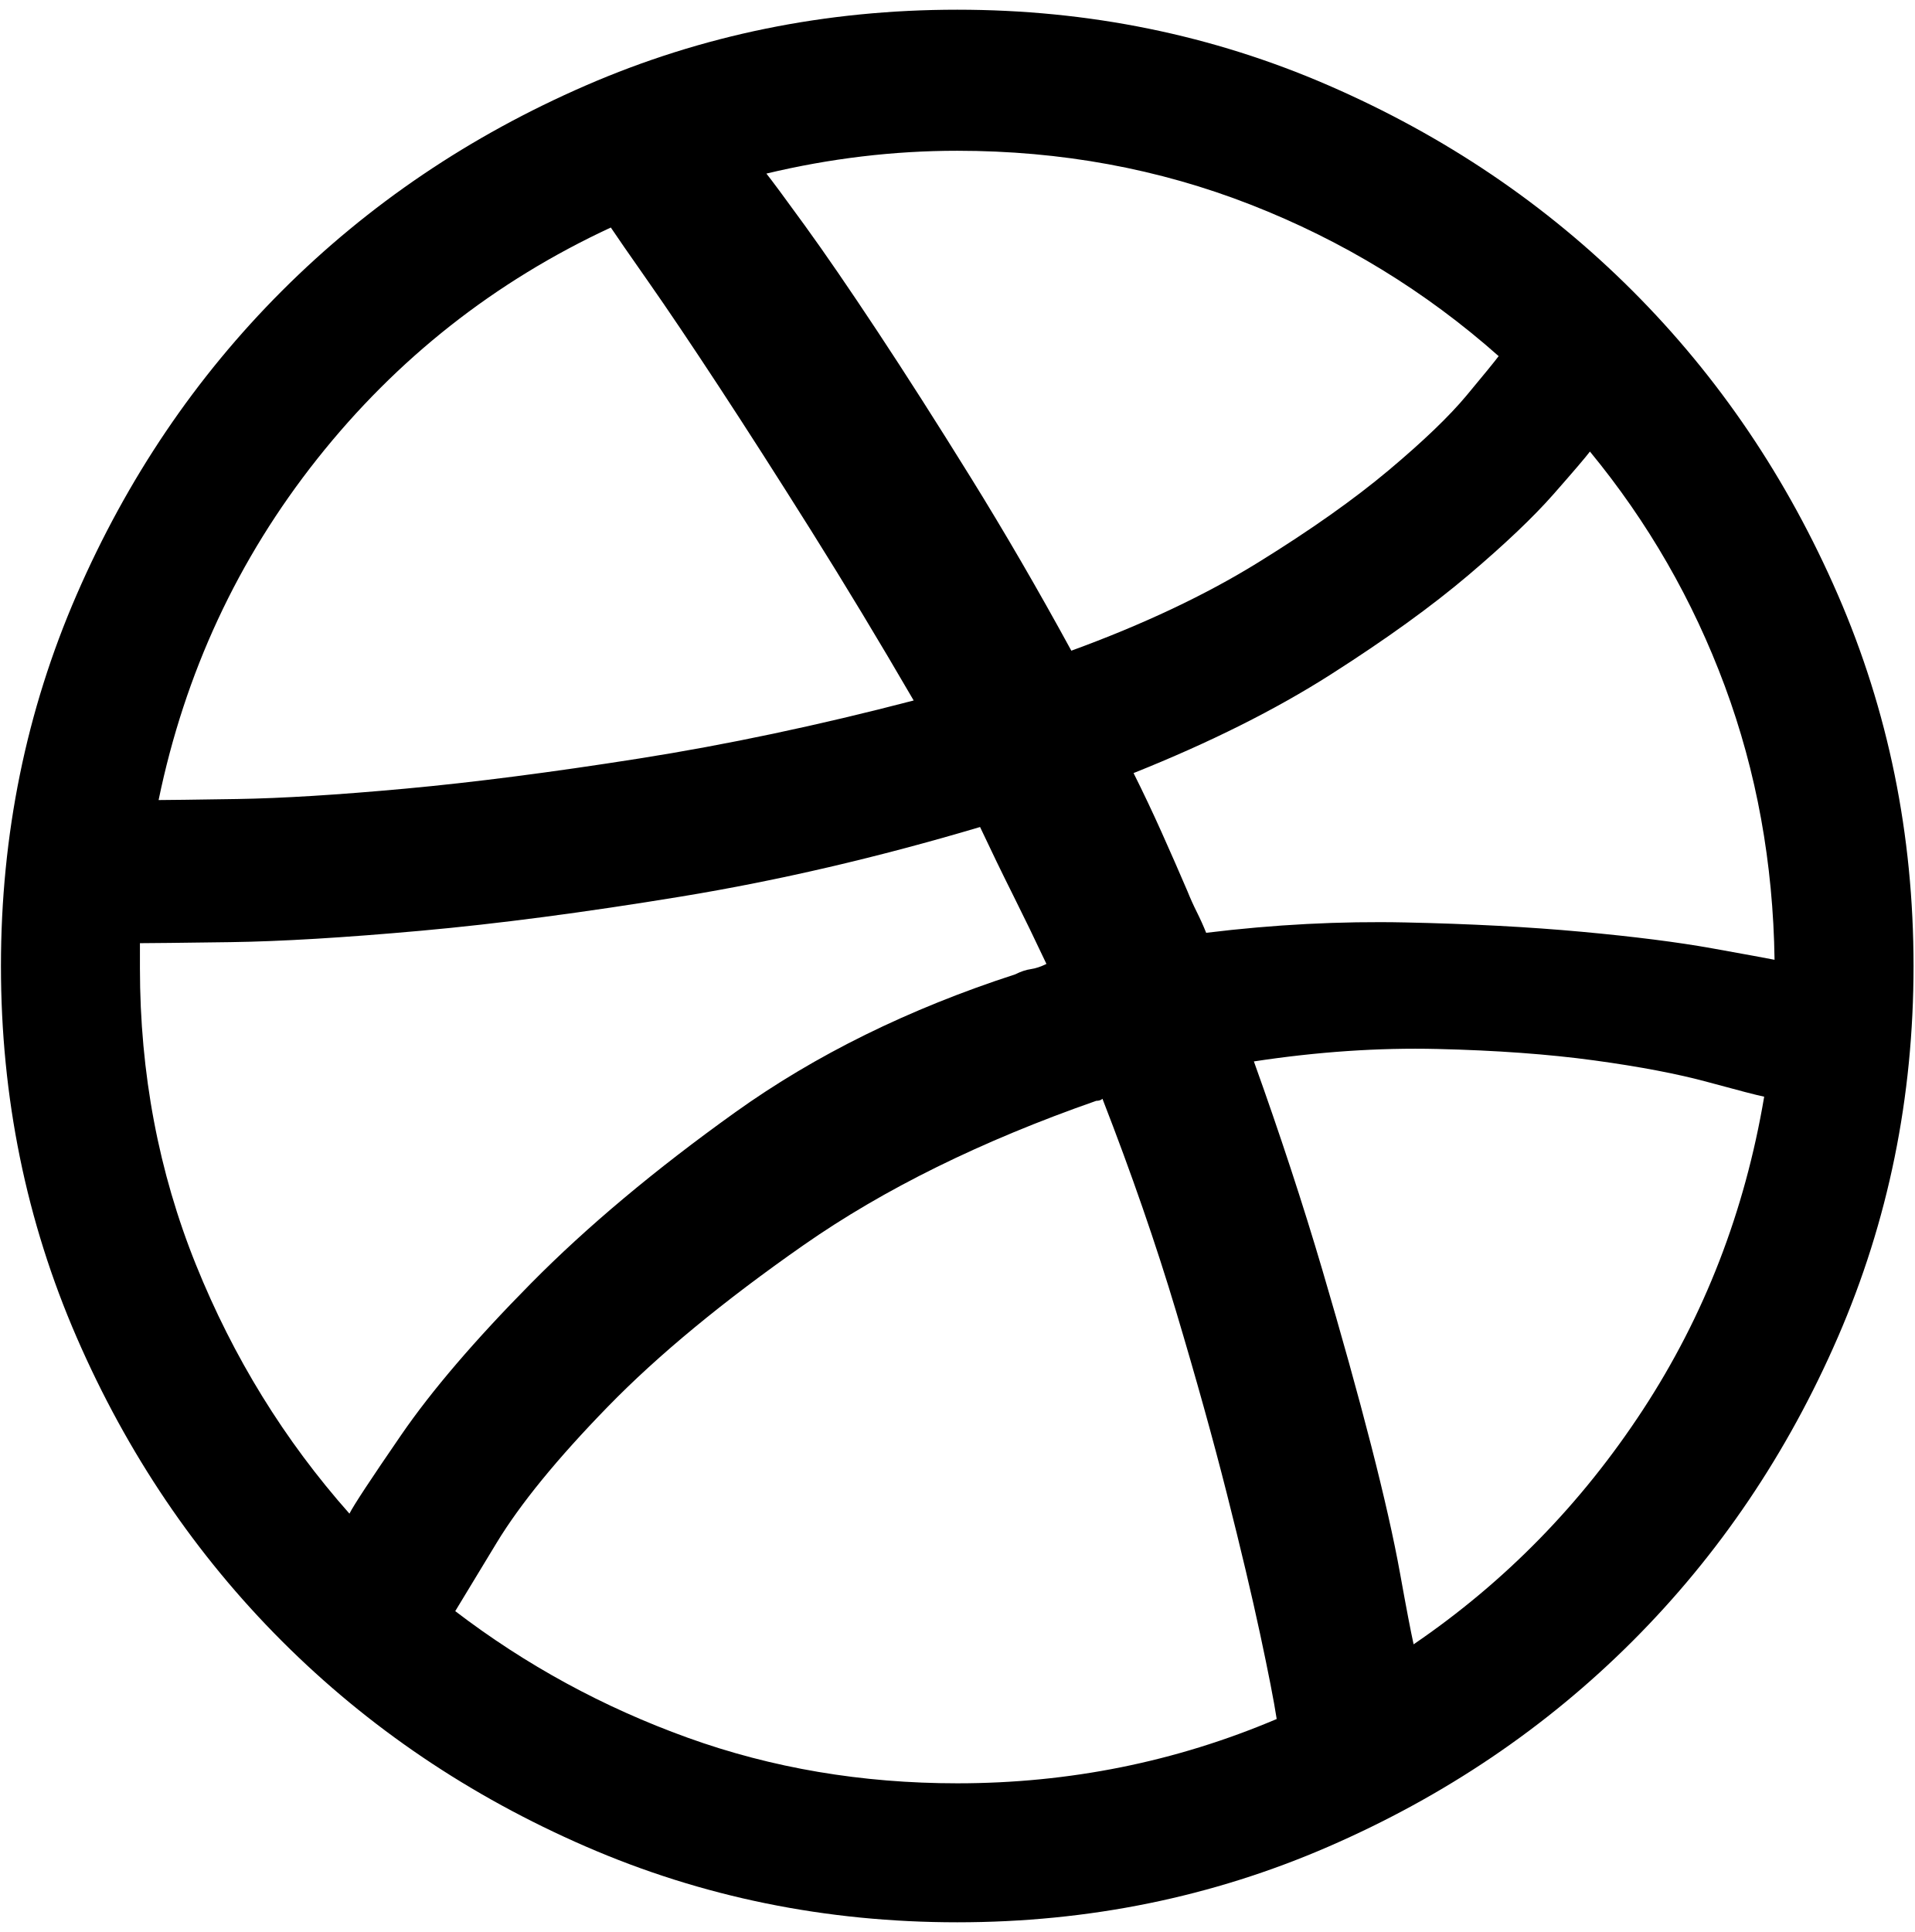
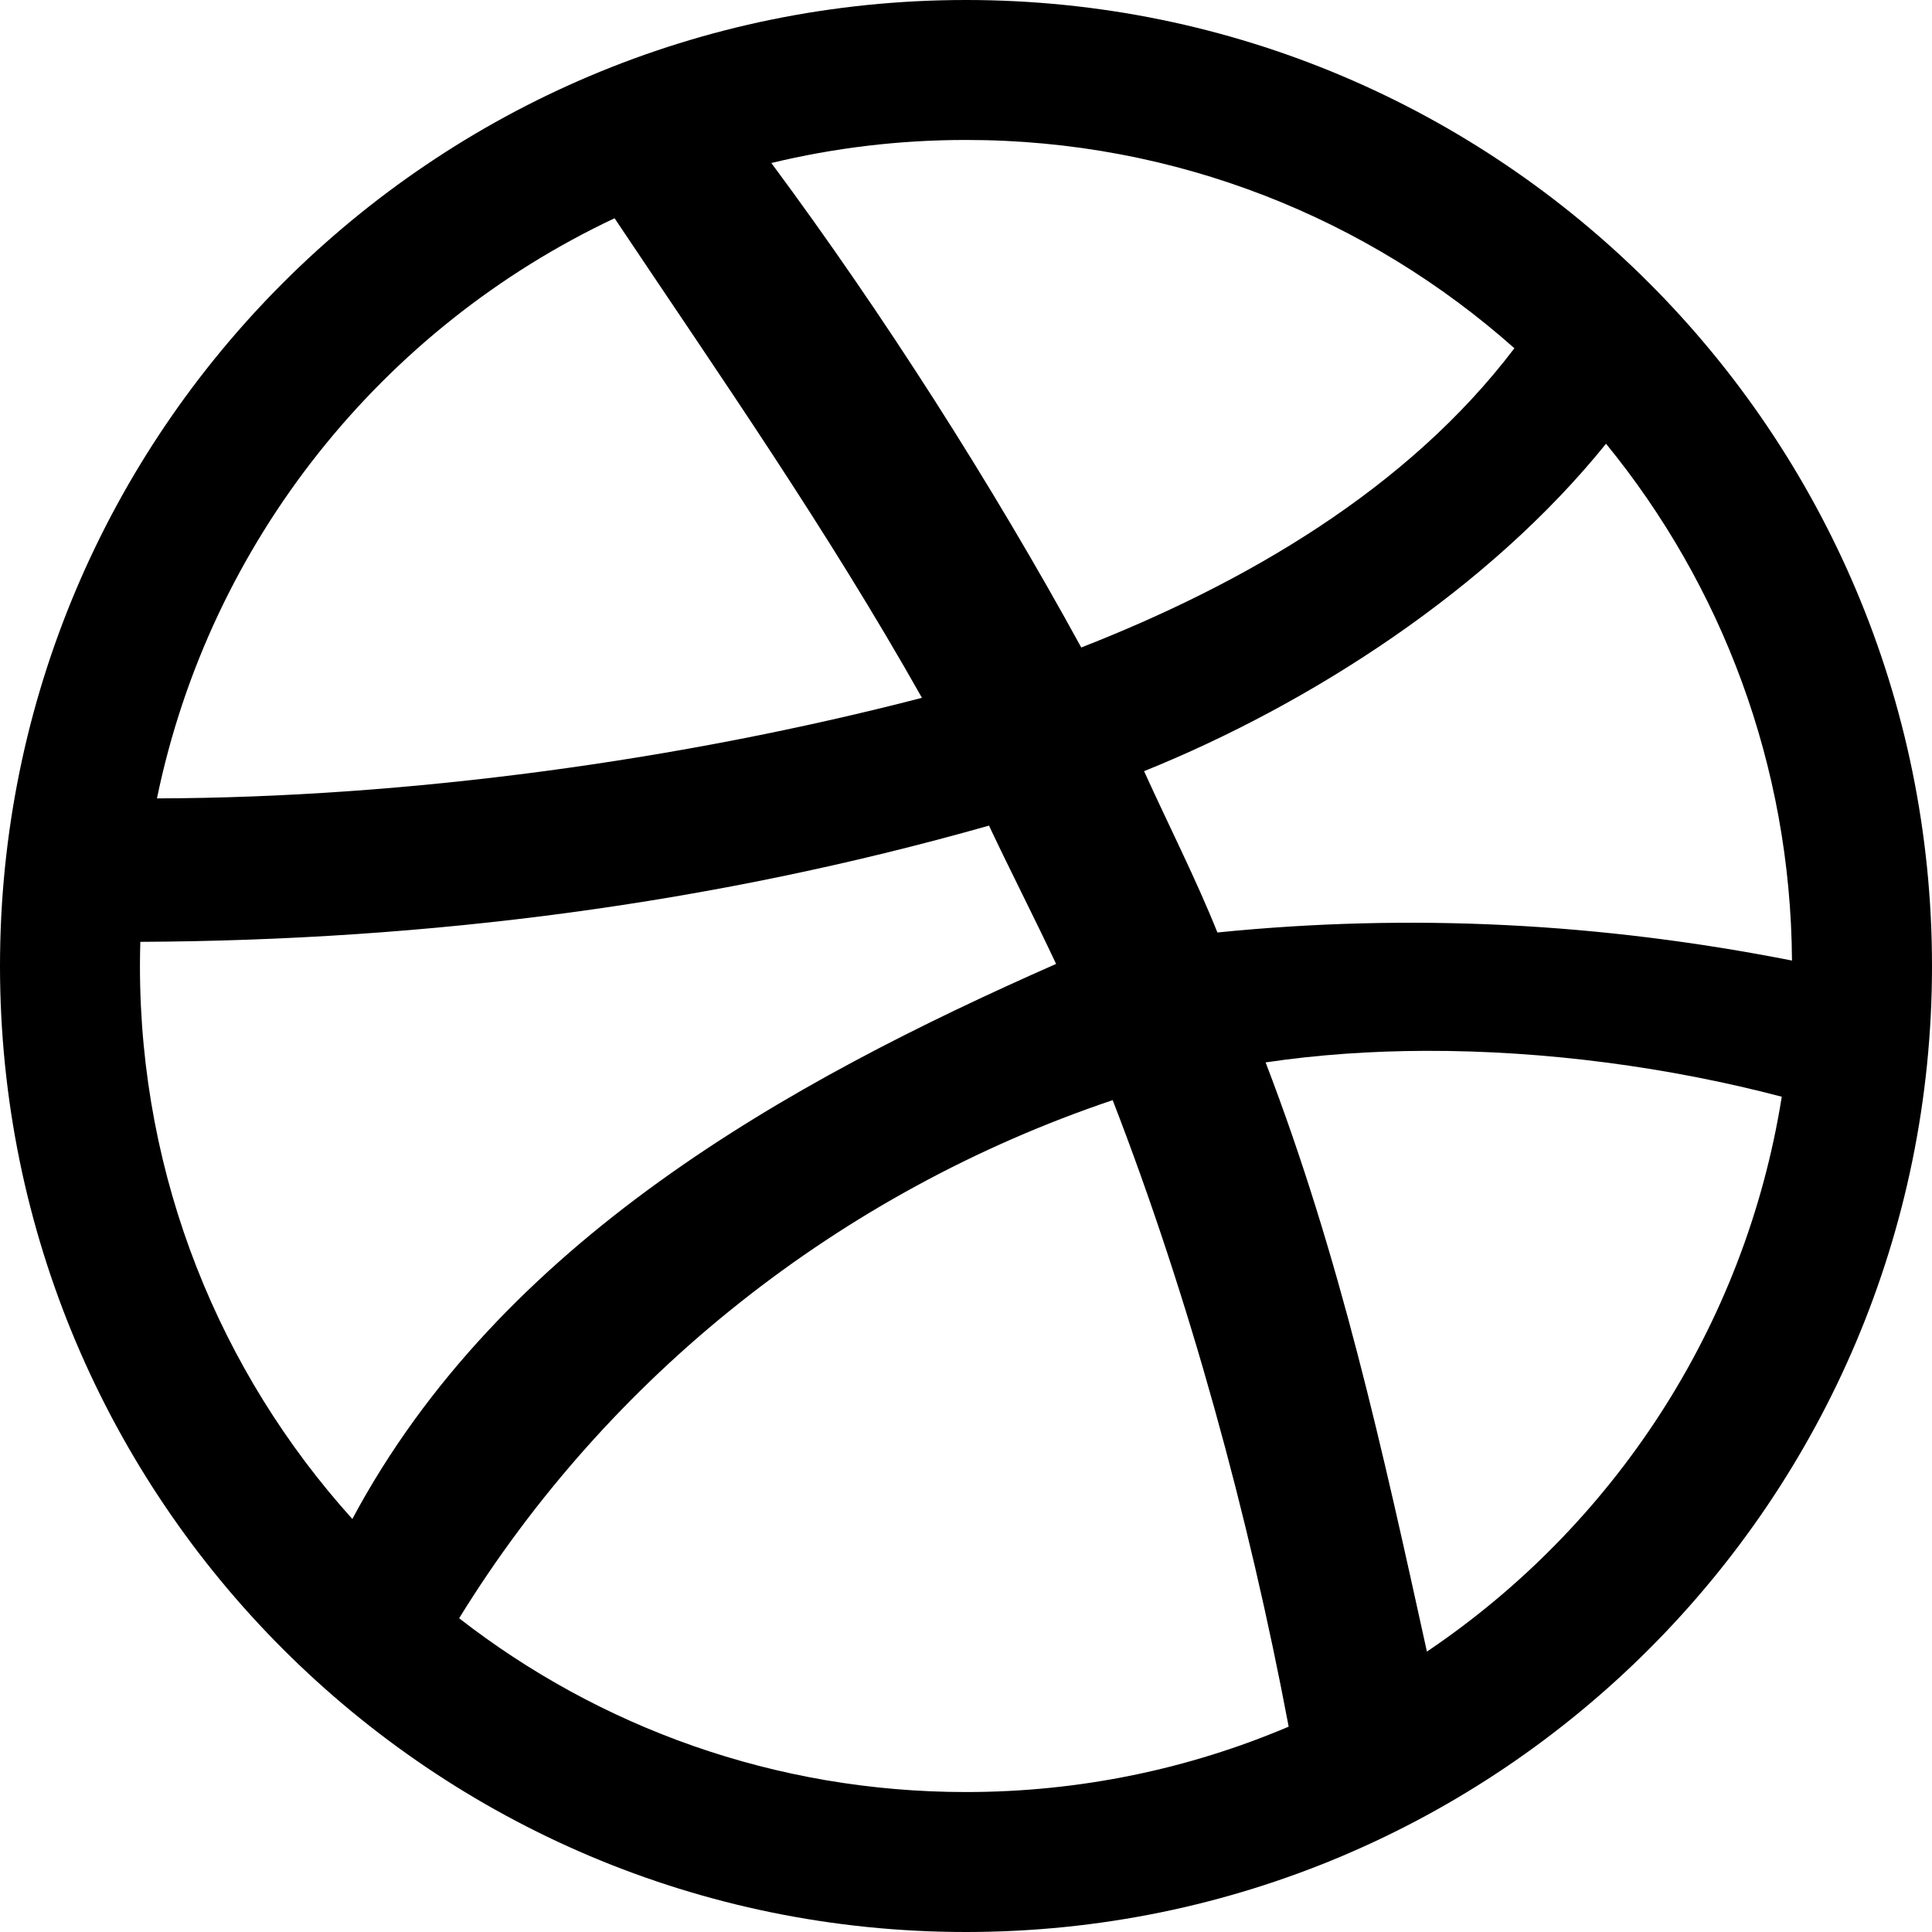
- <svg xmlns="http://www.w3.org/2000/svg" width="987.979" height="997.019" id="svg2" version="1.0">
+ <svg xmlns="http://www.w3.org/2000/svg" width="512" height="512" id="svg2" version="1.0">
  <defs id="defs4" />
-   <g id="layer1" transform="translate(-374.2178,422.7827)">
-     <g id="g6574" transform="matrix(1.070499,0,0,-1.070499,332.9579,396.8765)">
-       <path id="path6576" d="m 500,-161 c -63.333,0 -123,12.167 -179,36.5 -56,24.333 -104.833,57.333 -146.5,99 C 132.833,16.167 99.833,65 75.5,121 51.167,177 39,236.667 39,300 c 0,63.333 12.167,123 36.5,179 24.333,56 57.333,104.833 99,146.5 41.667,41.667 90.5,74.667 146.5,99 56,24.333 115.667,36.5 179,36.5 63.333,0 123,-12.167 179,-36.5 56,-24.333 104.833,-57.333 146.5,-99 C 867.167,583.833 900.167,535 924.5,479 948.833,423 961,363.333 961,300 961,236.667 948.833,177 924.5,121 900.167,65 867.167,16.167 825.5,-25.5 783.833,-67.167 735,-100.167 679,-124.5 623,-148.833 563.333,-161 500,-161 z m 389,398 c -3.333,0.667 -12.333,3 -27,7 -14.667,4 -33,7.5 -55,10.5 -22,3 -47.167,4.833 -75.5,5.5 -28.333,0.667 -57.833,-1.333 -88.5,-6 12.667,-35.333 23.667,-68.833 33,-100.5 9.333,-31.667 17.167,-59.833 23.5,-84.5 6.333,-24.667 11,-45.333 14,-62 3,-16.667 5.167,-28 6.5,-34 44,30 80.833,67.667 110.5,113 29.667,45.333 49.167,95.667 58.5,151 z M 654,-63 c -1.333,8.667 -4,22.333 -8,41 -4,18.667 -9.333,41.167 -16,67.5 -6.667,26.333 -14.833,55.667 -24.5,88 C 595.833,165.833 584,200 570,236 c -0.667,-0.667 -1.667,-1 -3,-1 -55.333,-19.333 -102.333,-42.5 -141,-69.5 -38.667,-27 -70.167,-53 -94.5,-78 C 307.167,62.5 289.333,40.667 278,22 266.667,3.333 260,-7.667 258,-11 c 34,-26 71.333,-46.333 112,-61 40.667,-14.667 84,-22 130,-22 54,0 105.333,10.333 154,31 z M 207,36 c 2,4 10.333,16.667 25,38 14.667,21.333 35.5,45.667 62.5,73 27,27.333 59.833,54.833 98.5,82.5 38.667,27.667 83.667,49.833 135,66.5 2.667,1.342 5.167,2.176 7.5,2.5 2.333,0.342 4.833,1.176 7.5,2.5 -5.341,11.333 -10.675,22.333 -16,33 -5.341,10.667 -10.675,21.667 -16,33 -49.333,-14.668 -97.333,-25.835 -144,-33.5 -46.667,-7.667 -88.5,-13.167 -125.5,-16.5 -37,-3.333 -67.667,-5.167 -92,-5.5 C 125.167,311.167 110.667,311 106,311 v -12 c 0,-50.667 9,-98.333 27,-143 18,-44.667 42.667,-84.667 74,-120 z m -92,344 c 4,0 16.667,0.167 38,0.5 21.333,0.333 48.333,2 81,5 32.667,3 70.167,7.833 112.5,14.5 42.333,6.667 86.5,16 132.5,28 -16.667,28.667 -33.167,56 -49.5,82 -16.333,26 -31.167,49.167 -44.5,69.5 -13.333,20.333 -24.667,37.167 -34,50.5 -9.333,13.333 -15.333,22 -18,26 C 277,630 229.833,592.833 191.5,544.5 153.167,496.167 127.667,441.333 115,380 z m 293,302 c 2.667,-3.339 8.833,-11.672 18.5,-25 9.667,-13.333 21.333,-30.333 35,-51 13.667,-20.667 28.667,-44.167 45,-70.5 16.333,-26.333 32.5,-54.167 48.5,-83.5 34.667,12.667 64.667,26.833 90,42.5 25.333,15.667 46.333,30.5 63,44.5 16.667,14 29.167,26 37.5,36 8.333,10 13.5,16.333 15.5,19 -35.334,31.333 -75.167,55.667 -119.5,73 -44.333,17.333 -91.5,26 -141.5,26 -30.667,0 -61.334,-3.667 -92,-11 z M 805,548 c -2,-2.667 -7.833,-9.5 -17.5,-20.5 -9.667,-11 -23.333,-24 -41,-39 -17.667,-15 -39.833,-31 -66.5,-48 -26.667,-17 -58.333,-32.833 -95,-47.5 4.667,-9.333 9.167,-18.833 13.5,-28.5 4.333,-9.667 8.5,-19.167 12.5,-28.5 1.333,-3.333 2.833,-6.667 4.5,-10 1.667,-3.333 3.167,-6.667 4.5,-10 32.667,4 64.667,5.667 96,5 31.333,-0.667 59.667,-2.167 85,-4.5 25.333,-2.333 46.333,-5 63,-8 16.667,-3 26.667,-4.833 30,-5.5 -0.667,46.667 -8.667,90.667 -24,132 -15.333,41.333 -37,79 -65,113 z" style="fill:currentColor" />
-     </g>
+   <g id="layer1" transform="translate(-374.2178,-62.23637)">
+     <path style="fill:#000000;fill-opacity:1;stroke:none" d="m 630.218,62.236 c -141.385,0 -256,114.615 -256,256 0,141.385 114.615,256 256,256 141.385,0 256,-114.615 256,-256 0,-141.385 -114.615,-256 -256,-256 z m 0,37.09 c 55.773,0 106.674,20.857 145.329,55.198 -28.4,37.466 -71.562,62.407 -114.788,79.303 -23.571,-43.112 -52.586,-88.565 -82.124,-128.389 16.54,-3.995 33.816,-6.111 51.583,-6.111 z m -93.131,20.75 c 28.542,42.677 56.174,82.273 81.459,127.092 -63.892,16.551 -136.062,26.479 -202.732,26.65 14.057,-68.215 59.859,-124.828 121.273,-153.743 z m 262.744,59.753 c 30.532,37.372 48.946,85.021 49.281,136.965 -50.63,-9.973 -100.987,-12.604 -152.267,-7.441 -5.777,-14.375 -12.746,-28.025 -19.437,-42.748 44.206,-17.829 91.453,-48.346 122.424,-86.776 z M 636.313,281.033 c 5.487,11.664 11.833,24.018 17.783,36.652 -71.296,31.438 -147.121,73.46 -186.505,147.096 -34.986,-38.801 -56.284,-90.186 -56.284,-146.545 0,-2.14 0.036,-4.278 0.097,-6.403 76.367,-0.371 151.306,-9.928 224.908,-30.8 z m 212.069,55.425 c -0.07,0.854 -0.147,1.71 -0.227,2.561 0.081,-0.851 0.156,-1.708 0.227,-2.561 z m -96.389,4.263 c 31.831,-0.099 64.692,4.348 94.411,12.158 -9.72,61.146 -44.763,113.854 -94.038,147.048 -11.755,-53.443 -22.955,-104.576 -42.748,-156.142 13.651,-2.035 27.906,-3.019 42.375,-3.064 z m 95.546,3.972 c -0.149,1.239 -0.3,2.479 -0.47,3.712 0.171,-1.236 0.32,-2.47 0.47,-3.712 z m -178.448,9.094 c 20.189,52.122 36.035,109.849 46.638,166.03 -26.272,11.16 -55.168,17.329 -85.512,17.329 -50.63,0 -97.238,-17.195 -134.322,-46.055 39.644,-64.335 101.047,-112.994 173.196,-137.305 z" id="path3122" />
  </g>
</svg>
